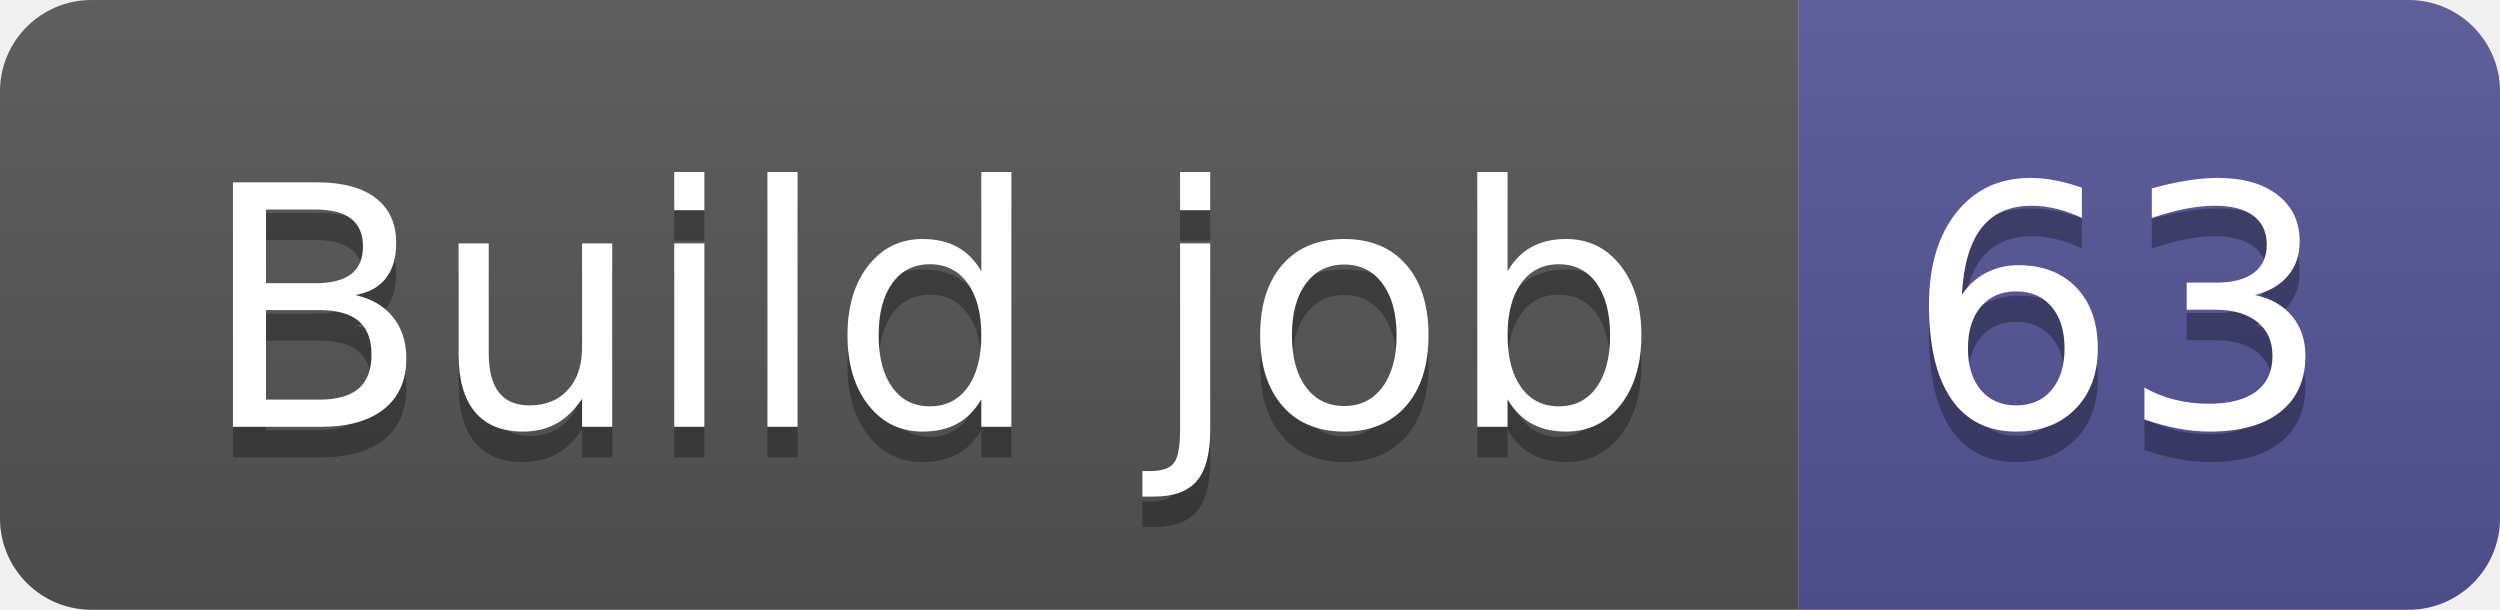
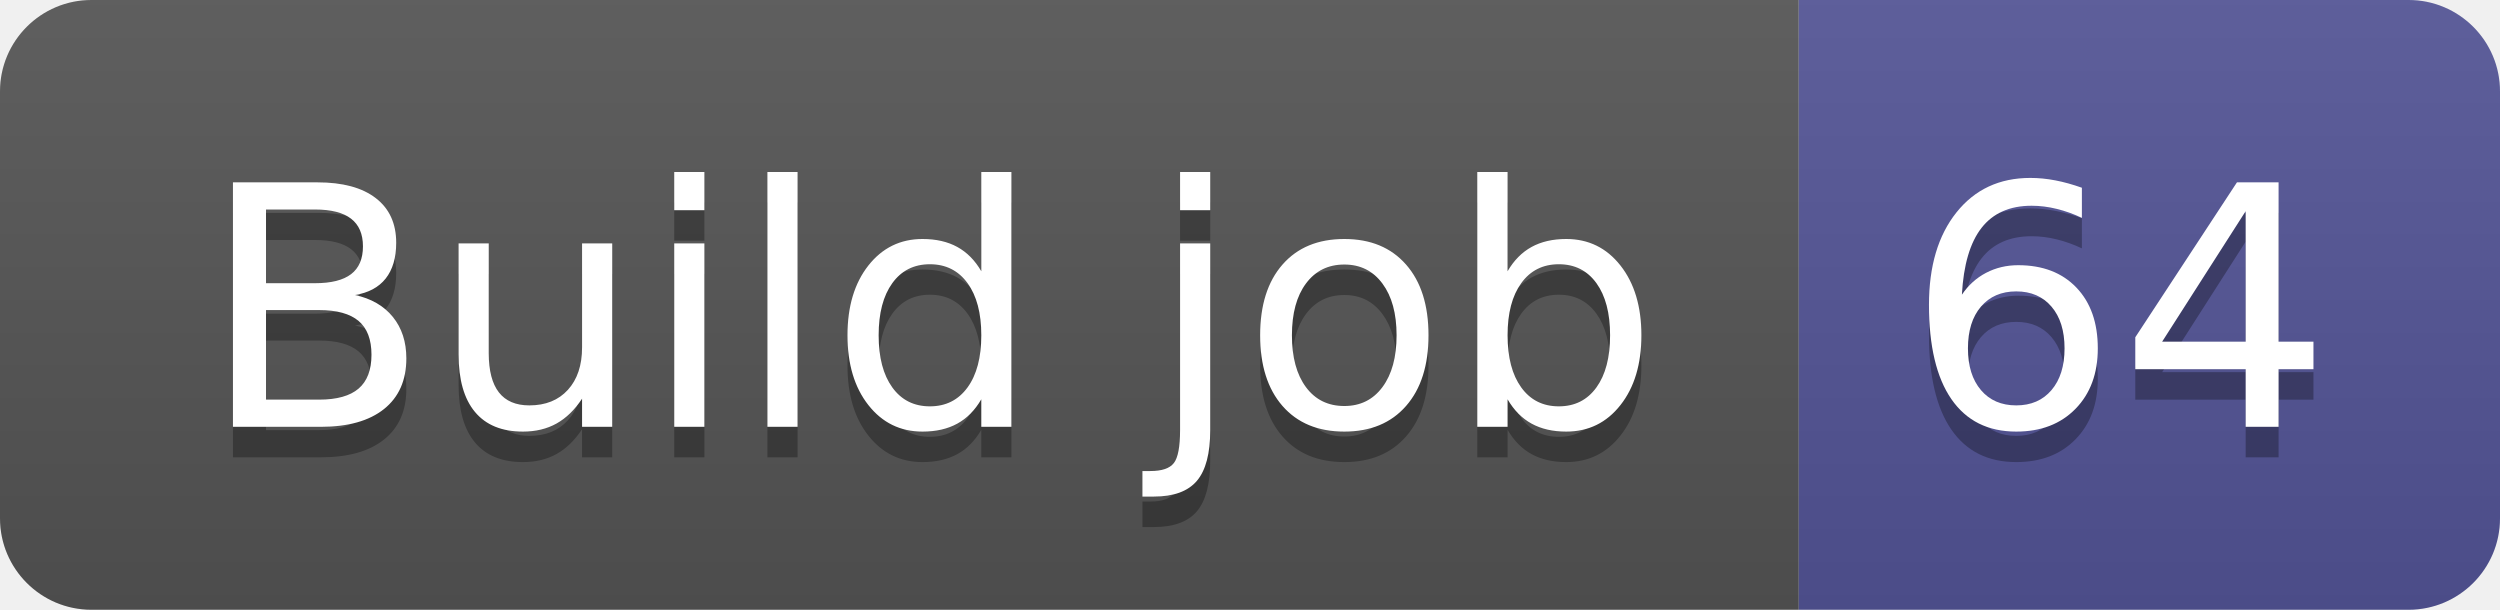
- <svg xmlns="http://www.w3.org/2000/svg" width="82" height="20" role="img" aria-label="Build job: 63">
+ <svg xmlns="http://www.w3.org/2000/svg" width="82" height="20" role="img" aria-label="Build job: 64">
  <linearGradient id="s" x2="0" y2="100%">
    <stop offset="0" stop-color="#bbb" stop-opacity=".1" />
    <stop offset="1" stop-opacity=".1" />
  </linearGradient>
  <clipPath id="r">
    <rect width="82" height="20" rx="3" fill="#fff" />
  </clipPath>
  <g clip-path="url(#r)">
    <rect width="59" height="20" fill="#555" />
    <rect x="59" width="23" height="20" fill="#535597" />
    <rect width="82" height="20" fill="url(#s)" />
  </g>
  <g fill="#fff" text-anchor="middle" font-family="Verdana,Geneva,DejaVu Sans,sans-serif" text-rendering="geometricPrecision" font-size="110">
    <text aria-hidden="true" x="305" y="150" fill="#010101" fill-opacity=".3" transform="scale(.1)" textLength="490">Build job</text>
    <text x="305" y="140" transform="scale(.1)" fill="#fff" textLength="490">Build job</text>
-     <text aria-hidden="true" x="695" y="150" fill="#010101" fill-opacity=".3" transform="scale(.1)" textLength="130">63</text>
-     <text x="695" y="140" transform="scale(.1)" fill="#fff" textLength="130">63</text>
+     <text aria-hidden="true" x="695" y="150" fill="#010101" fill-opacity=".3" transform="scale(.1)" textLength="130">64</text>
+     <text x="695" y="140" transform="scale(.1)" fill="#fff" textLength="130">64</text>
  </g>
</svg>
